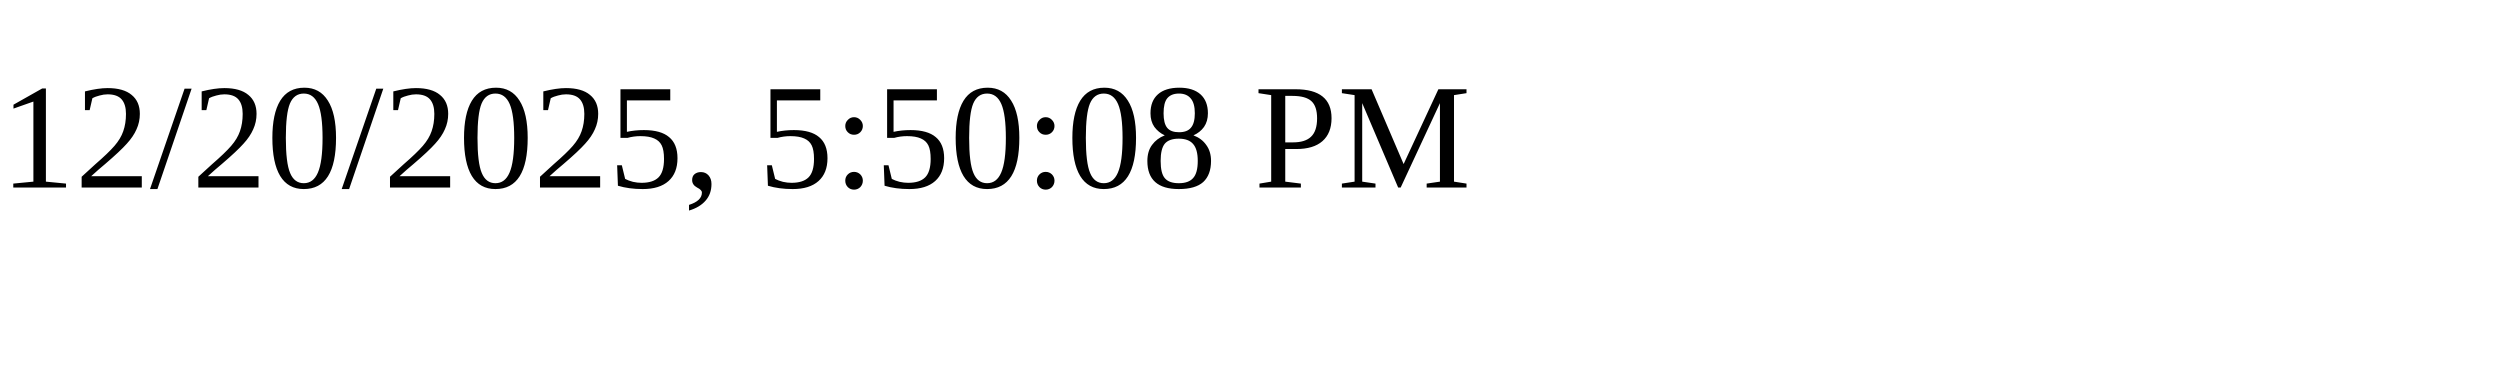
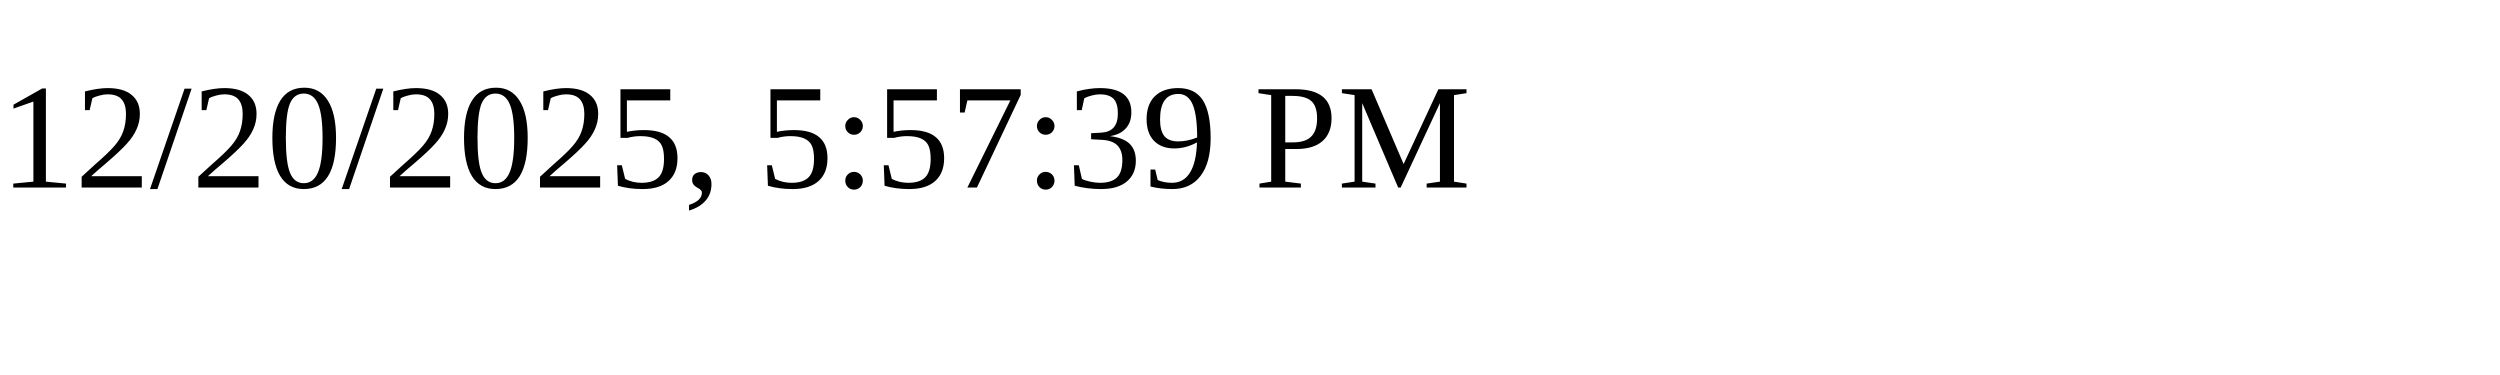
<svg xmlns="http://www.w3.org/2000/svg" height="30" width="200">
-   <text x="0" y="15">12/20/2025, 5:50:08 PM</text>
+   <text x="0" y="15">12/20/2025, 5:57:39 PM</text>
</svg>
